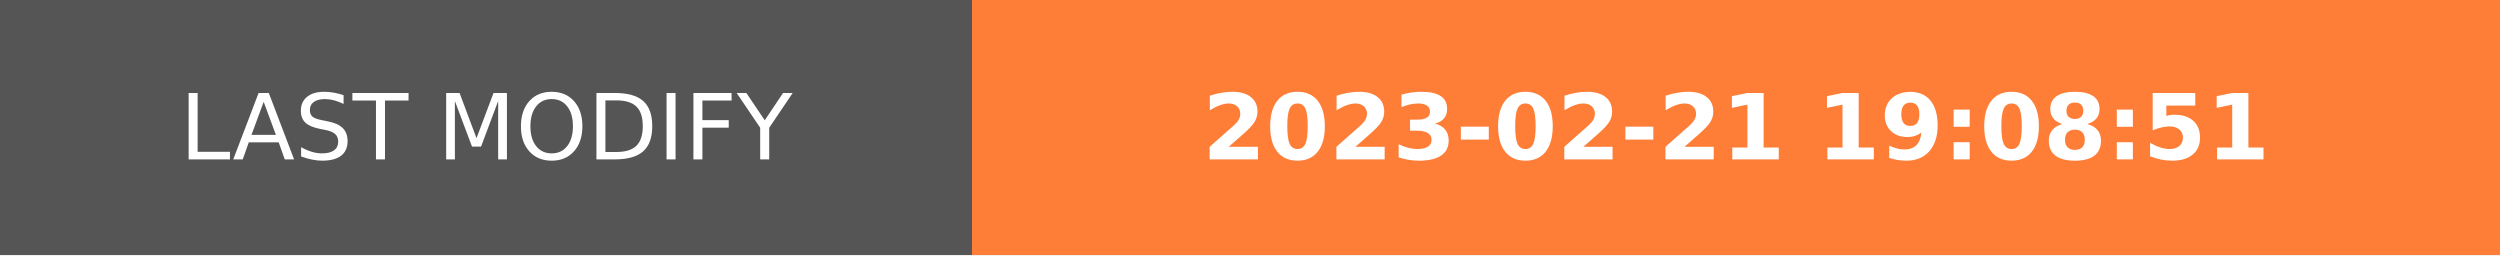
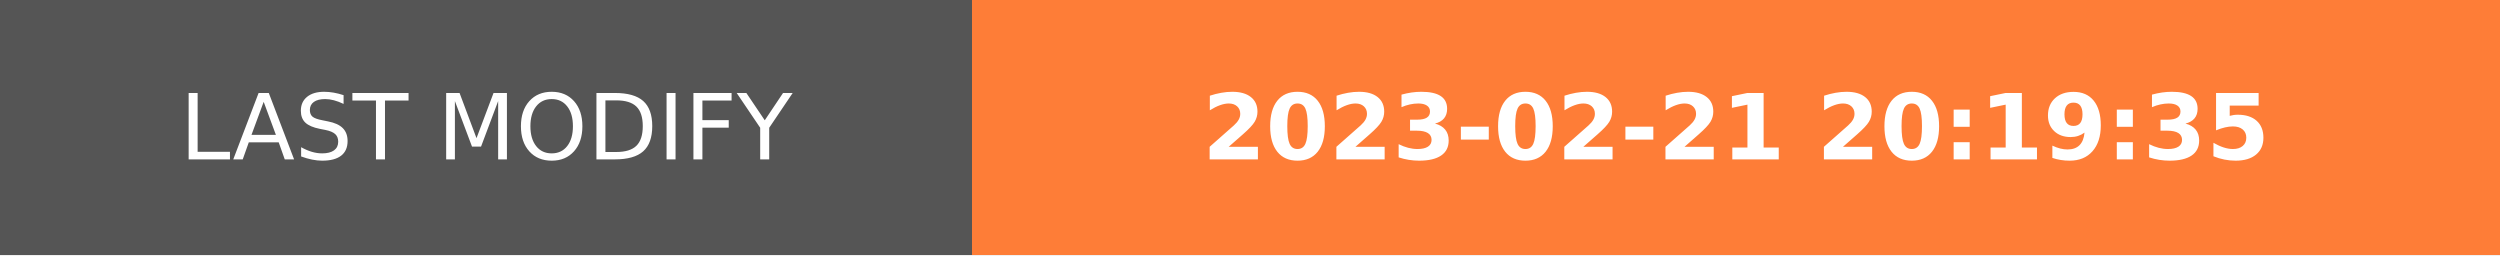
- <svg xmlns="http://www.w3.org/2000/svg" width="274.5" height="28" role="img" aria-label="LAST MODIFY: 2023-02-21 19:08:51">
+ <svg xmlns="http://www.w3.org/2000/svg" width="274.5" height="28" role="img" aria-label="LAST MODIFY: 2023-02-21 20:19:35">
  <g shape-rendering="crispEdges">
    <rect width="106.75" height="28" fill="#555" />
    <rect x="106.75" width="167.75" height="28" fill="#fe7d37" />
  </g>
  <g fill="#fff" text-anchor="middle" font-family="Verdana,Geneva,DejaVu Sans,sans-serif" text-rendering="geometricPrecision" font-size="100">
    <text transform="scale(.1)" x="533.75" y="175" textLength="827.5" fill="#fff">LAST MODIFY</text>
-     <text transform="scale(.1)" x="1906.25" y="175" textLength="1437.5" fill="#fff" font-weight="bold">2023-02-21 19:08:51</text>
+     <text transform="scale(.1)" x="1906.25" y="175" textLength="1437.5" fill="#fff" font-weight="bold">2023-02-21 20:19:35</text>
  </g>
</svg>
